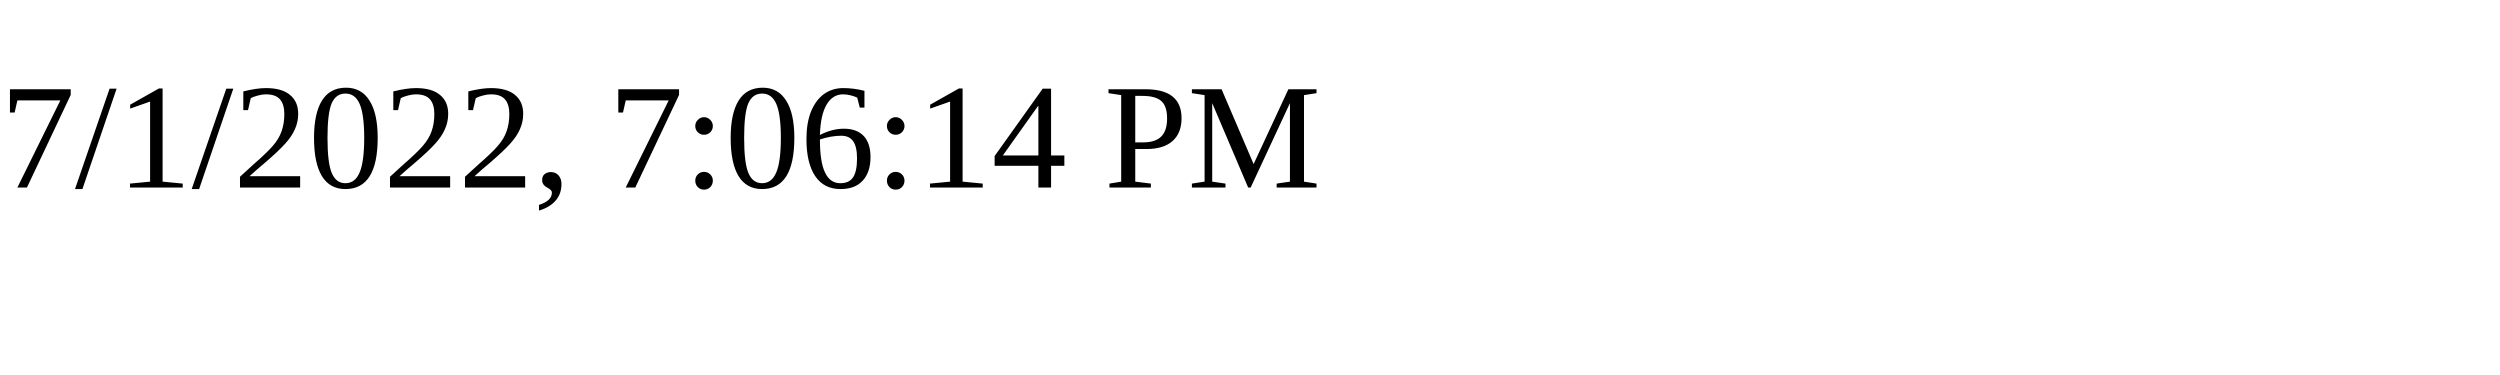
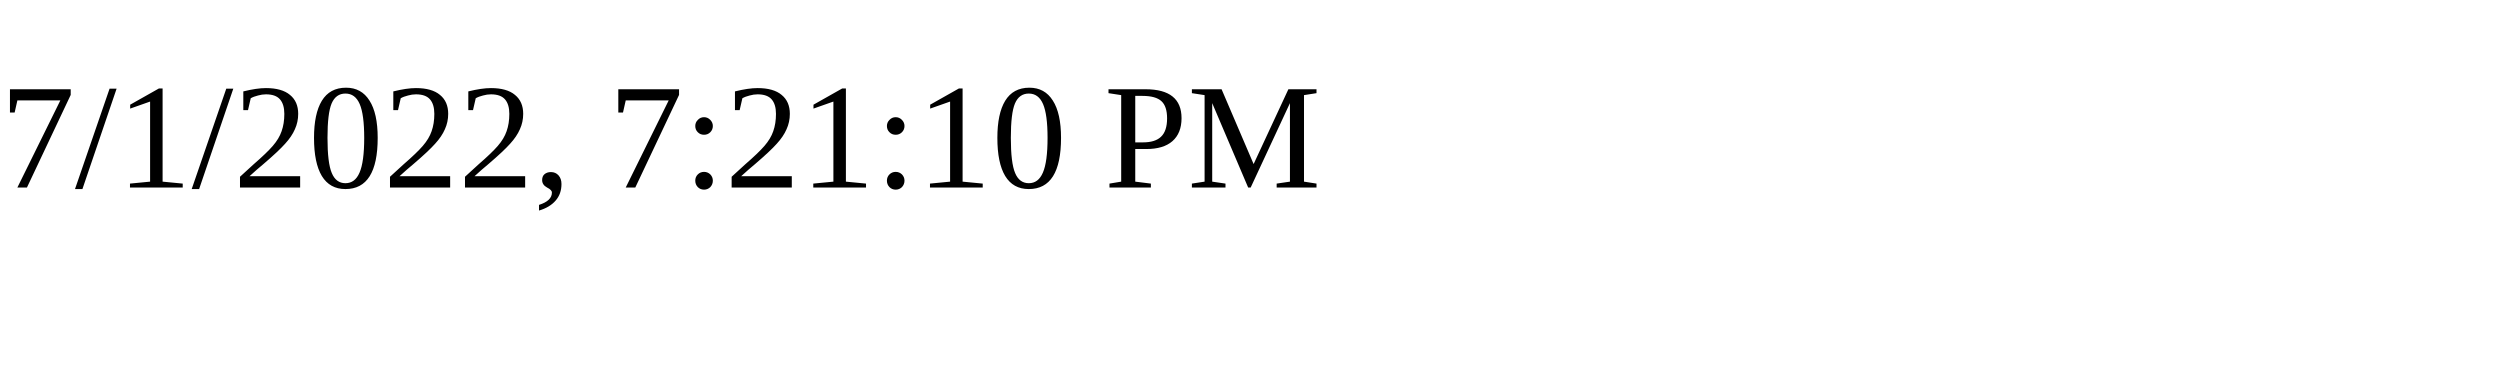
<svg xmlns="http://www.w3.org/2000/svg" height="30" width="200">
-   <text x="0" y="15">7/1/2022, 7:06:14 PM</text>
+   <text x="0" y="15">7/1/2022, 7:21:10 PM</text>
</svg>
